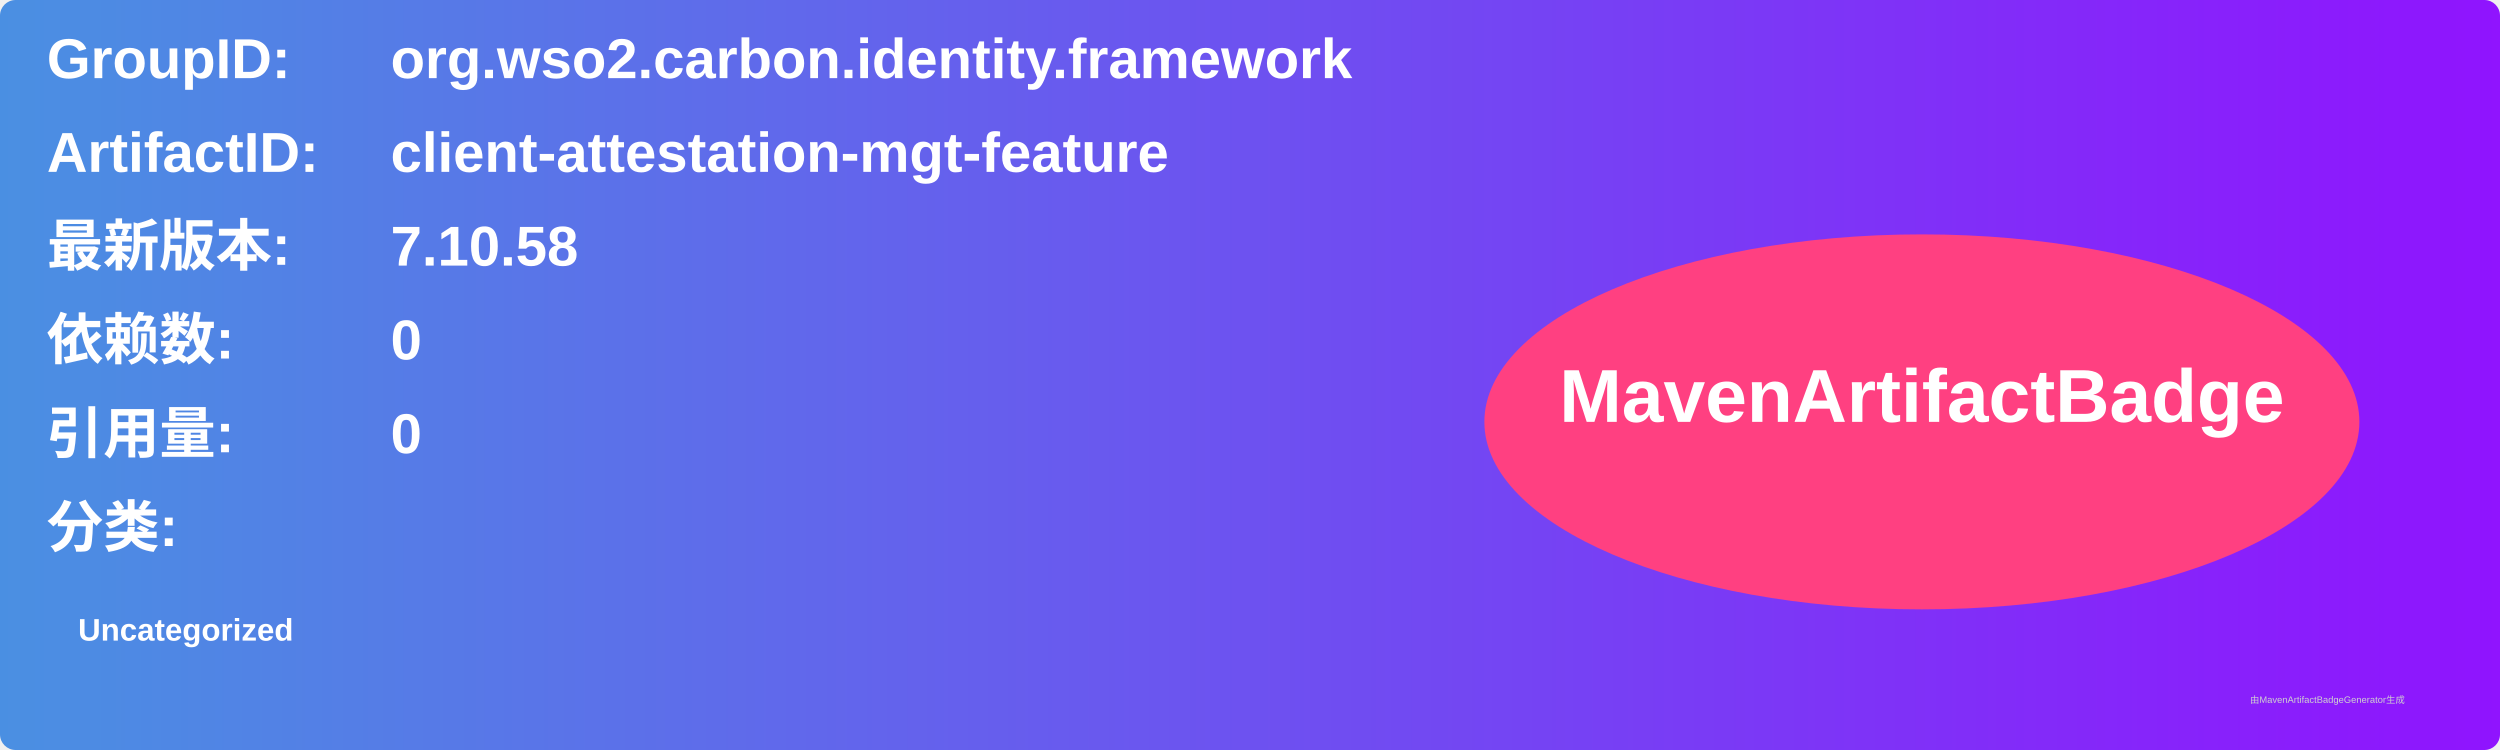
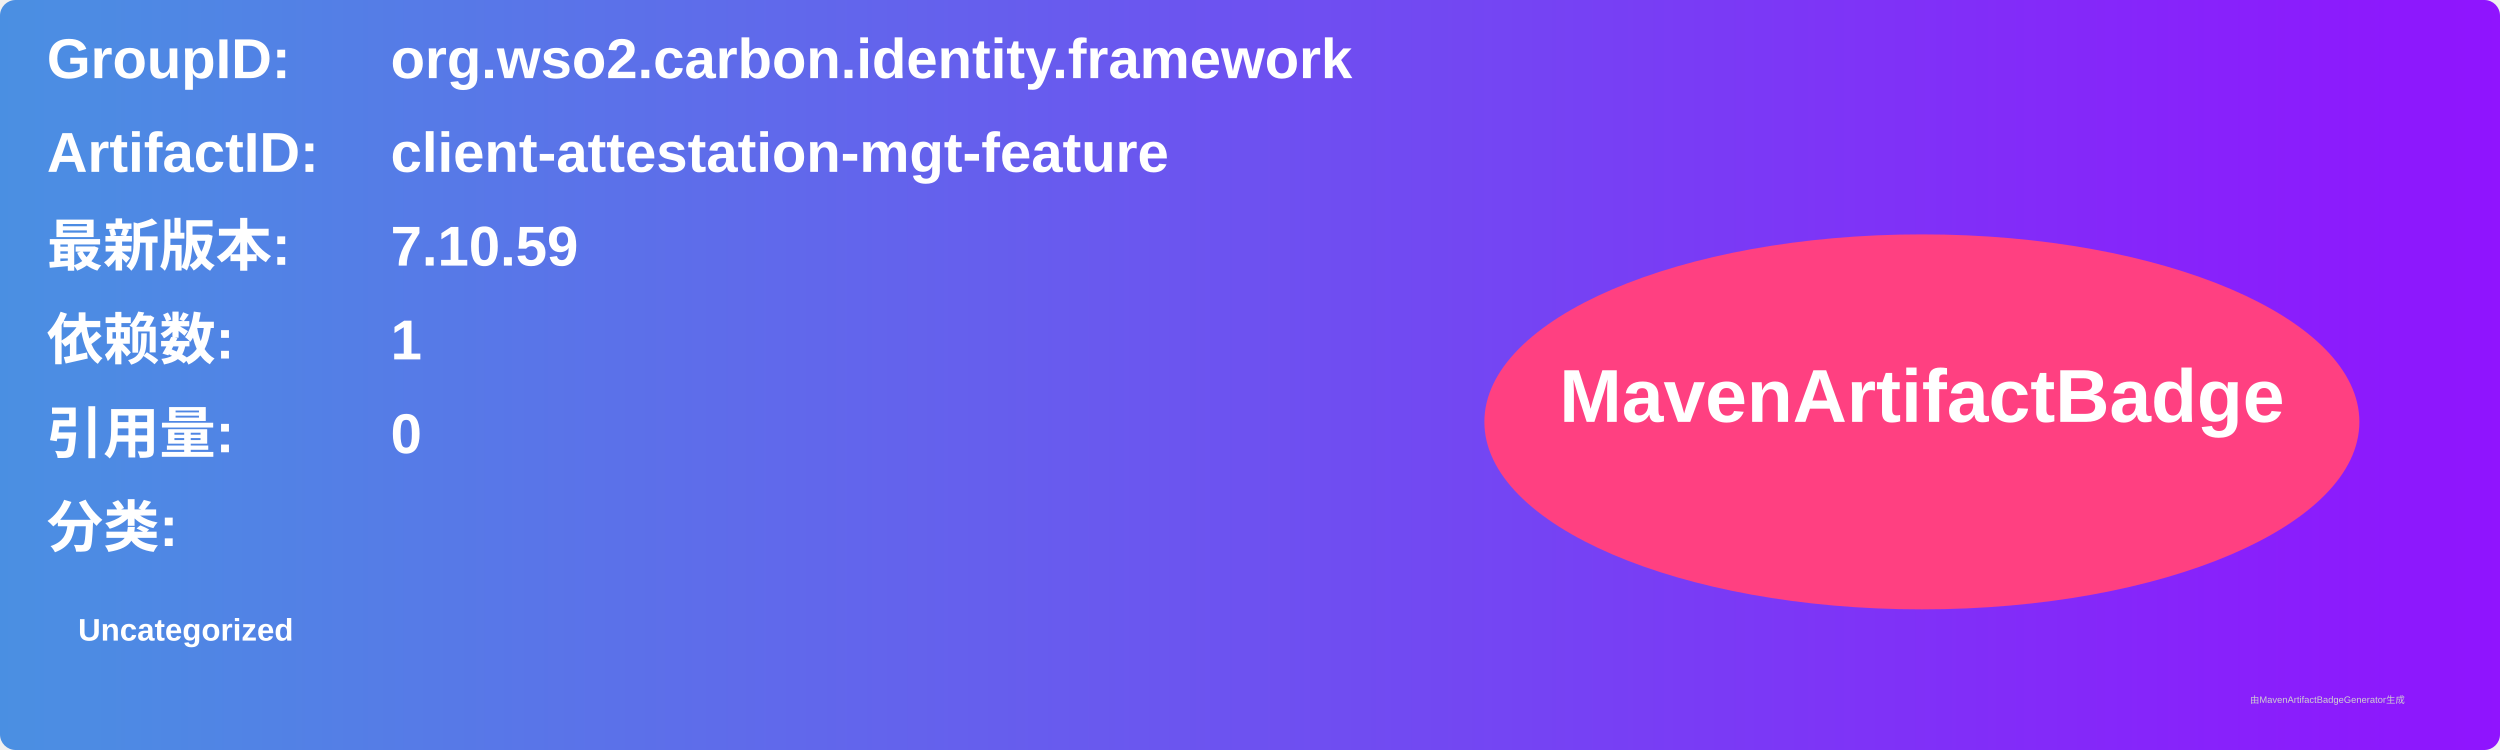
<svg xmlns="http://www.w3.org/2000/svg" width="800" height="240" viewBox="0 0 800 240">
  <linearGradient id="grad" x1="0%" y1="0%" x2="100%" y2="0%">
    <stop offset="0%" stop-color="#4a90e2" />
    <stop offset="100%" stop-color="#9013fe" />
  </linearGradient>
  <rect width="100%" height="100%" rx="5" ry="5" fill="url(#grad)" />
  <g transform="translate(15, 15)">
    <text x="0" y="10" font-family="Arial" font-size="18" fill="white" font-weight="bold" width="260">GroupID:</text>
    <text x="110" y="10" font-family="Arial" font-size="18" fill="white" font-weight="bold" width="460">org.wso2.carbon.identity.framework</text>
    <text x="0" y="40" font-family="Arial" font-size="18" fill="white" font-weight="bold" width="260">ArtifactID:</text>
    <text x="110" y="40" font-family="Arial" font-size="18" fill="white" font-weight="bold" width="460">client-attestation-mgt-feature</text>
    <text x="0" y="70" font-family="Arial" font-size="18" fill="white" font-weight="bold">最新版本:</text>
    <text x="110" y="70" font-family="Arial" font-size="18" fill="white" font-weight="bold">
-       <tspan font-weight="bold">7.10.58</tspan>
+       <tspan font-weight="bold">7.10.59</tspan>
    </text>
    <text x="0" y="100" font-family="Arial" font-size="18" fill="white" font-weight="bold">依赖数: </text>
    <text x="110" y="100" font-family="Arial" font-size="18" fill="white">
-       <tspan font-weight="bold">0</tspan>
+       <tspan font-weight="bold">1</tspan>
    </text>
    <text x="0" y="130" font-family="Arial" font-size="18" fill="white" font-weight="bold">引用量: </text>
    <text x="110" y="130" font-family="Arial" font-size="18" fill="white">
      <tspan font-weight="bold">0</tspan>
    </text>
    <text x="0" y="160" font-family="Arial" font-size="18" fill="white" font-weight="bold">分类:</text>
    <text x="10" y="190" font-family="Arial" font-size="10" fill="white">
      <tspan font-weight="bold">Uncategorized</tspan>
    </text>
    <ellipse cx="600" cy="120" rx="140" ry="60" fill="#ff4081" />
    <text x="600" y="120" text-anchor="middle" font-family="Arial" font-size="24" fill="white" font-weight="bold">MavenArtifactBadge</text>
  </g>
  <text x="720" y="225" font-family="Arial" font-size="3" fill="#d0d0d0">由MavenArtifactBadgeGenerator生成</text>
</svg>
